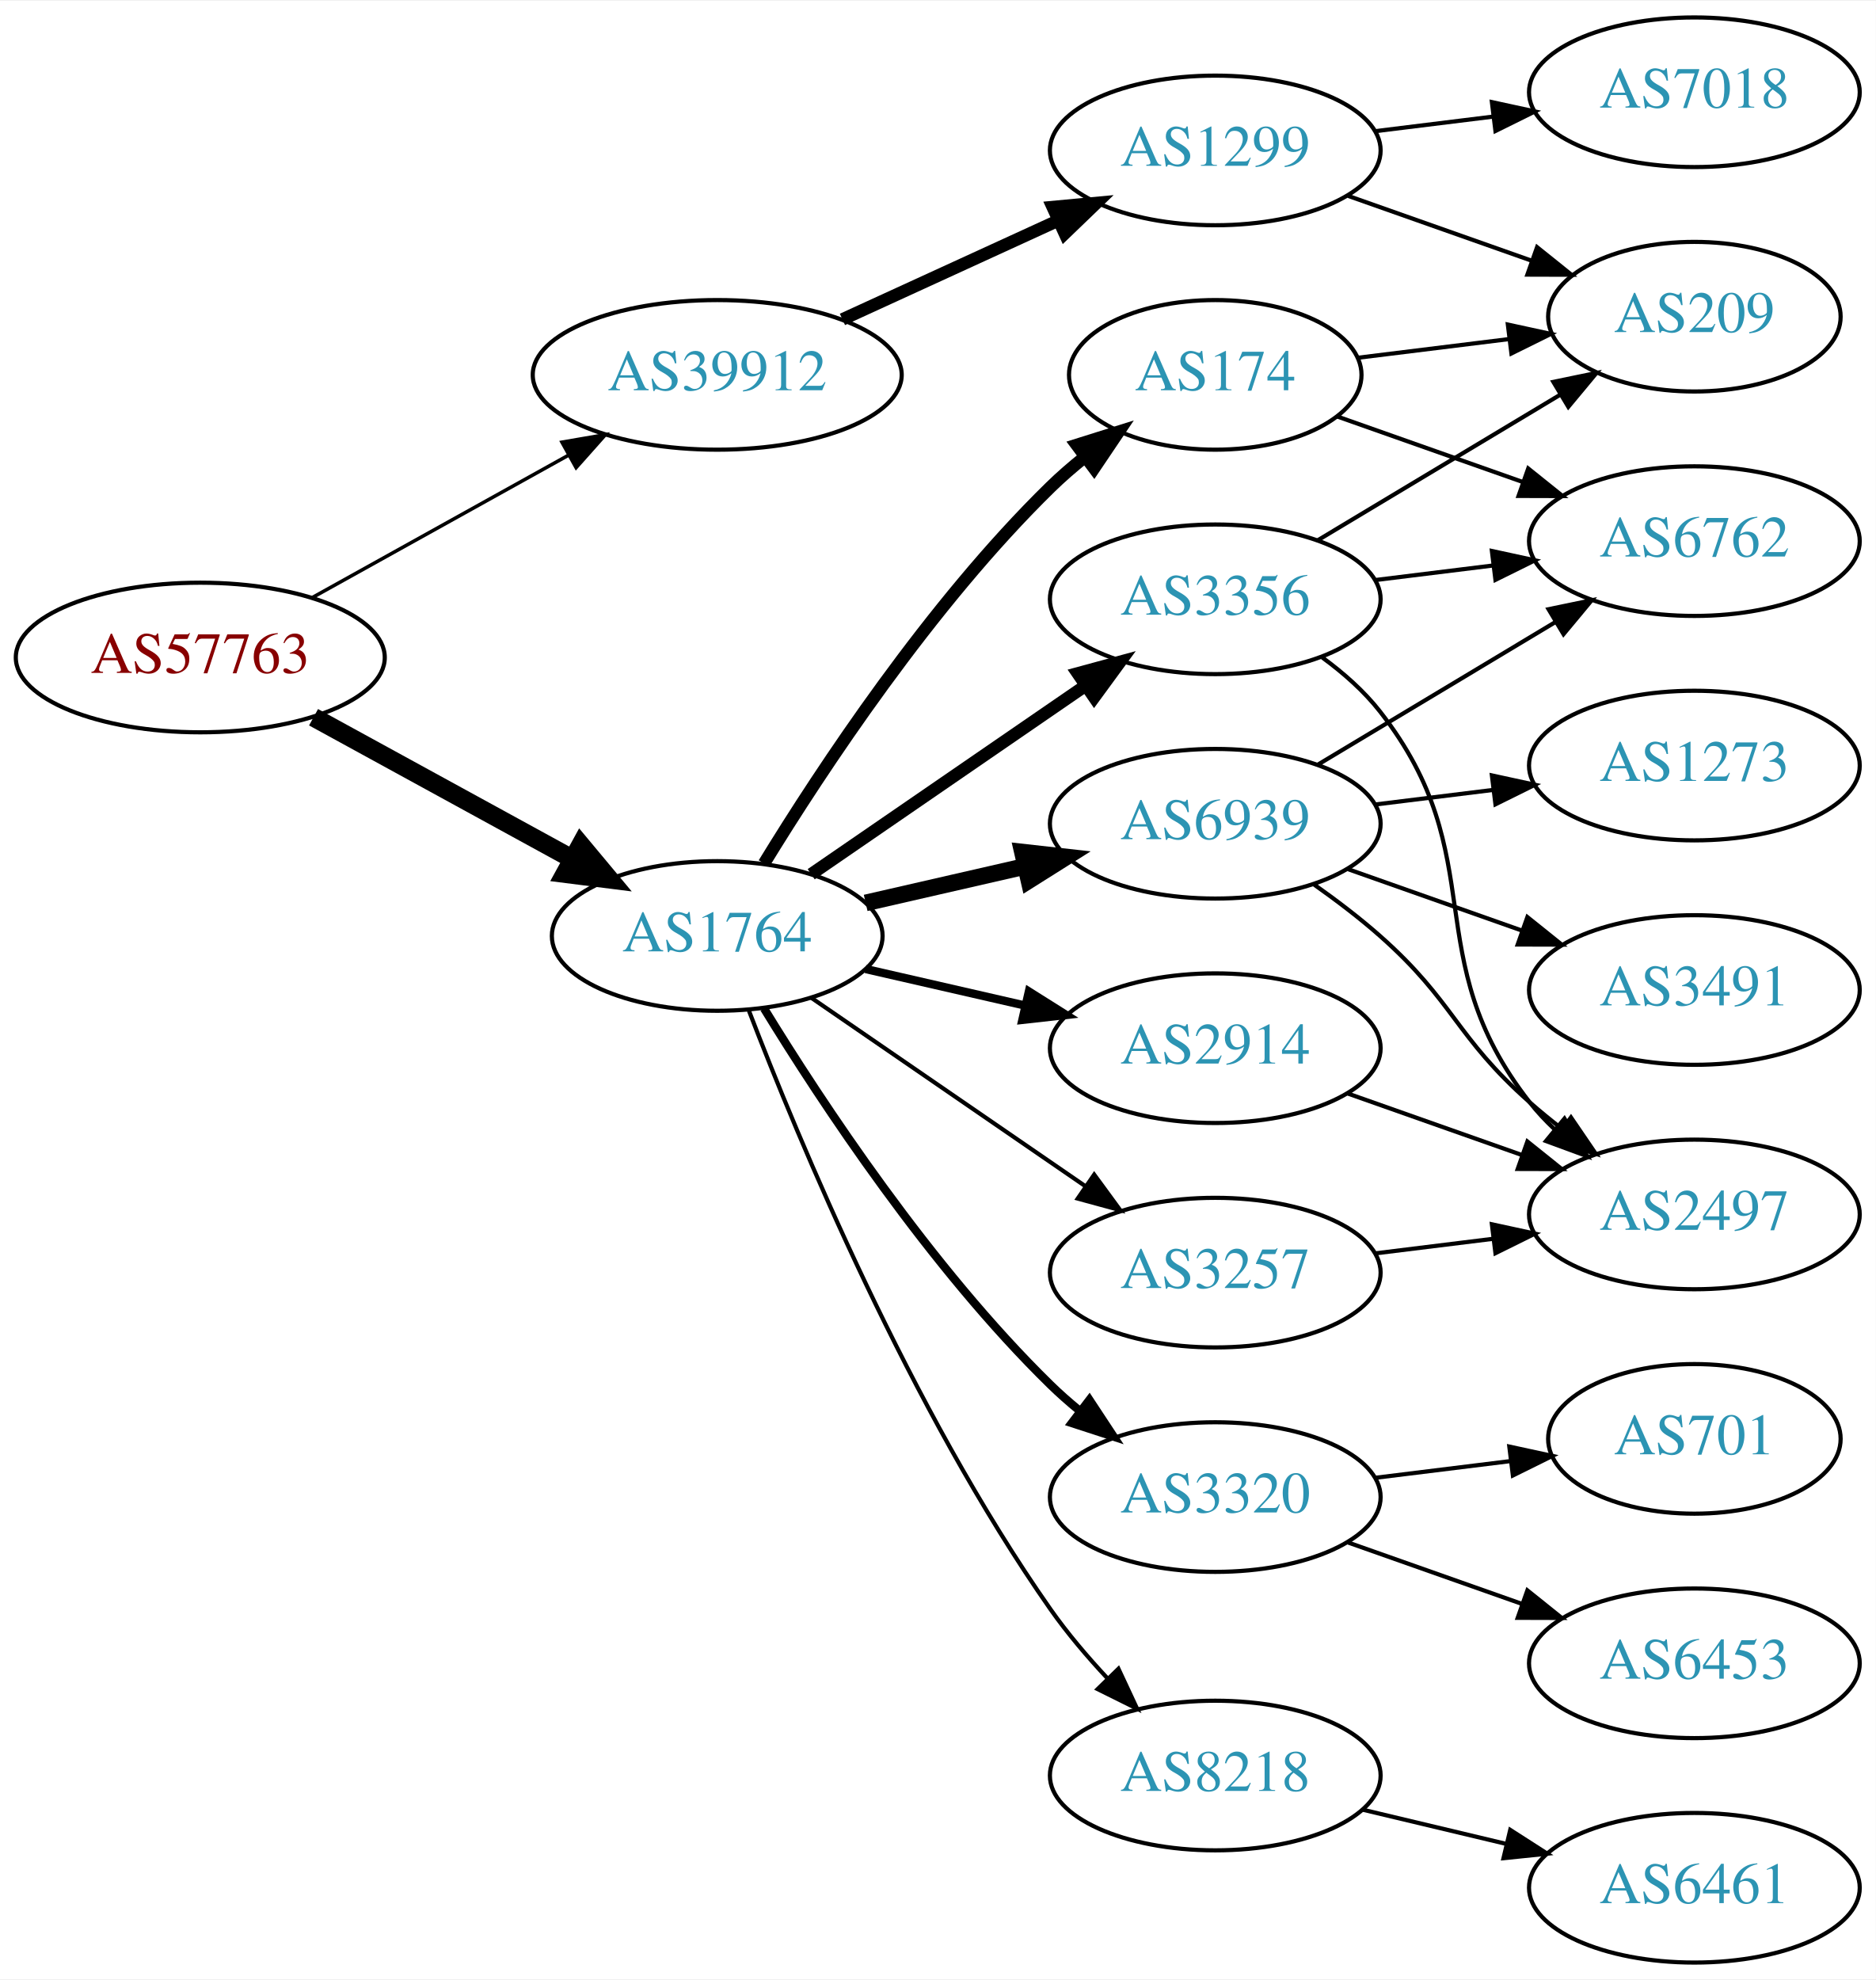
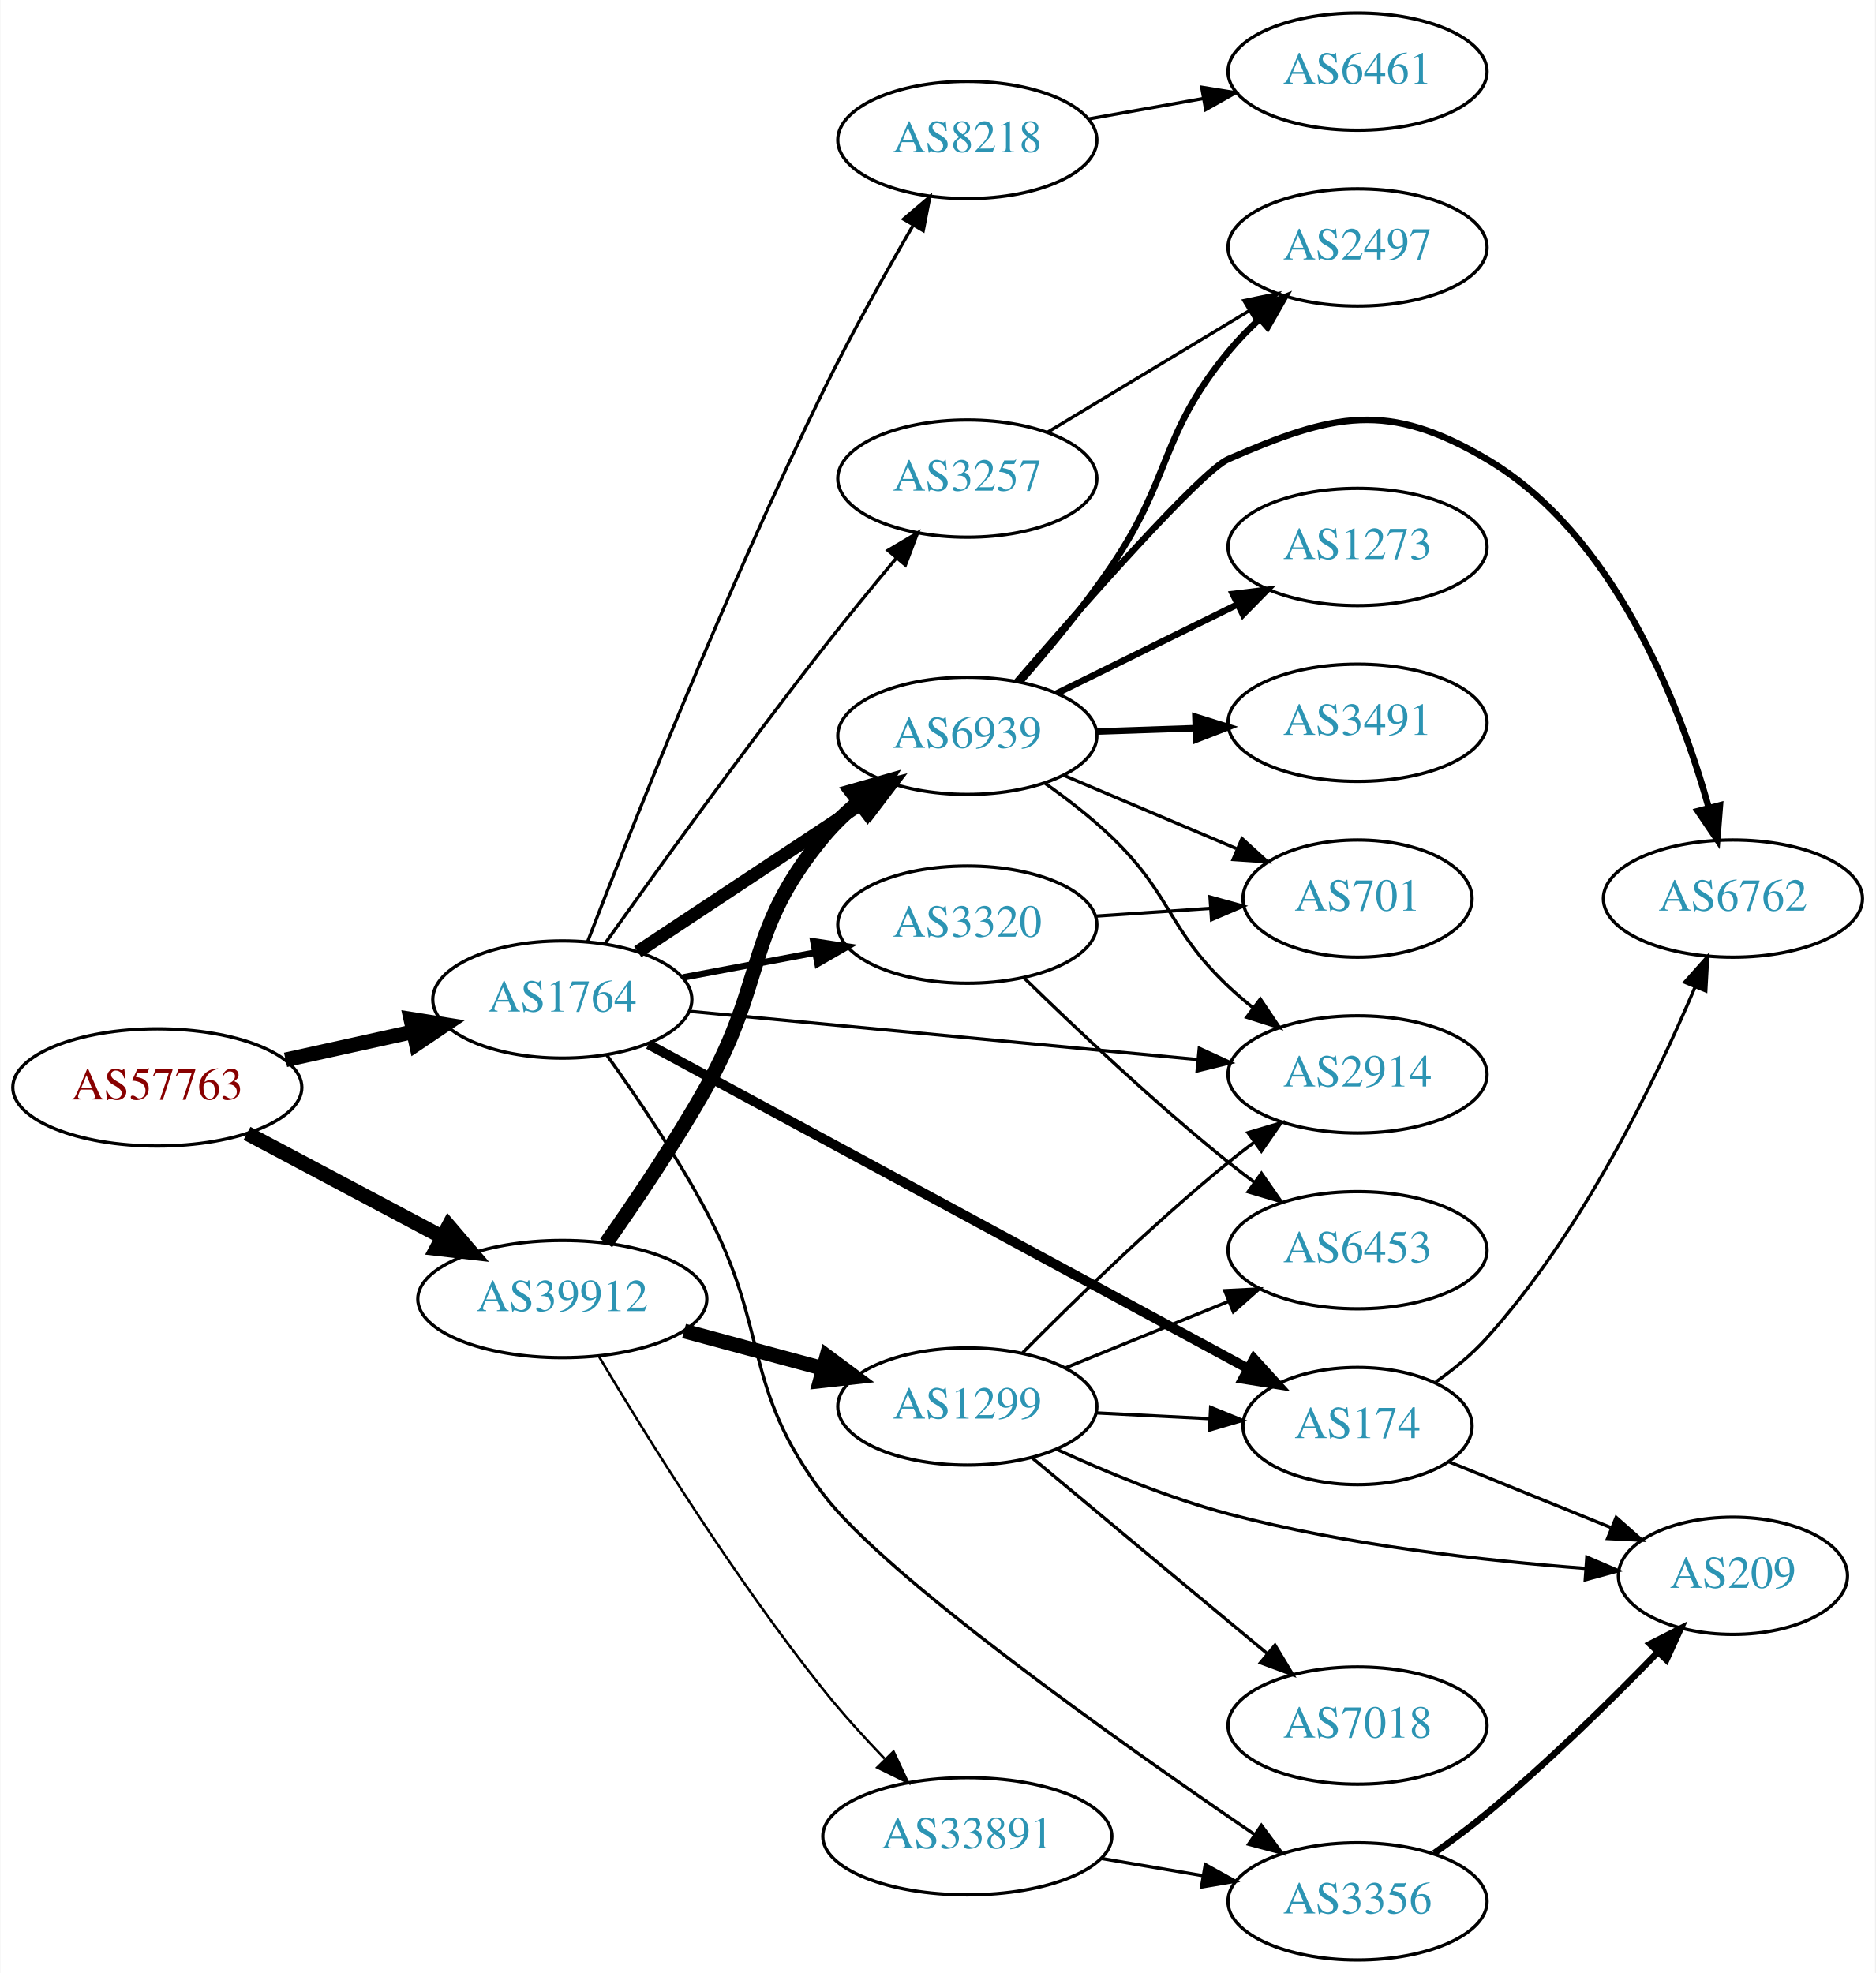
- <svg xmlns="http://www.w3.org/2000/svg" xmlns:xlink="http://www.w3.org/1999/xlink" width="451pt" height="476pt" viewBox="0.00 0.00 451.37 476.00">
-   <g id="graph0" class="graph" transform="scale(1 1) rotate(0) translate(4 472)">
-     <polygon fill="white" stroke="none" points="-4,4 -4,-472 447.37,-472 447.37,4 -4,4" />
+ <svg xmlns="http://www.w3.org/2000/svg" xmlns:xlink="http://www.w3.org/1999/xlink" width="576pt" height="606pt" viewBox="0.00 0.00 575.76 606.00">
+   <g id="graph0" class="graph" transform="scale(1 1) rotate(0) translate(4 602)">
+     <polygon fill="white" stroke="none" points="-4,4 -4,-602 571.762,-602 571.762,4 -4,4" />
    <g id="node1" class="node">
      <g id="a_node1">
        <a xlink:href="/asn/57763" xlink:title="AS57763 ~ SelfNet Internet Ges.m.b.H. [AT]">
-           <ellipse fill="#ffffff" stroke="black" cx="44.196" cy="-314" rx="44.393" ry="18" />
-           <text text-anchor="middle" x="44.196" y="-310.3" font-family="Times,serif" font-size="14.00" fill="#880000">AS57763</text>
+           <ellipse fill="#ffffff" stroke="black" cx="44.196" cy="-268" rx="44.393" ry="18" />
+           <text text-anchor="middle" x="44.196" y="-264.3" font-family="Times,serif" font-size="14.00" fill="#880000">AS57763</text>
        </a>
      </g>
    </g>
    <g id="node2" class="node">
      <g id="a_node2">
        <a xlink:href="/asn/1764" xlink:title="AS1764 ~ NEXTLAYER-AS [AT]">
-           <ellipse fill="#ffffff" stroke="black" cx="168.588" cy="-247" rx="39.794" ry="18" />
-           <text text-anchor="middle" x="168.588" y="-243.3" font-family="Times,serif" font-size="14.00" fill="#2c94b3">AS1764</text>
+           <ellipse fill="#ffffff" stroke="black" cx="168.588" cy="-295" rx="39.794" ry="18" />
+           <text text-anchor="middle" x="168.588" y="-291.3" font-family="Times,serif" font-size="14.00" fill="#2c94b3">AS1764</text>
        </a>
      </g>
    </g>
    <g id="edge1" class="edge">
-       <path fill="none" stroke="black" stroke-width="4.5" d="M71.452,-299.627C89.643,-289.669 114.029,-276.32 133.688,-265.558" />
-       <polygon fill="black" stroke="black" stroke-width="4.5" points="135.748,-268.919 142.629,-260.663 131.967,-262.011 135.748,-268.919" />
+       <path fill="none" stroke="black" stroke-width="4.5" d="M83.586,-276.469C95.977,-279.202 109.824,-282.257 122.644,-285.085" />
+       <polygon fill="black" stroke="black" stroke-width="4.5" points="122.045,-288.985 132.659,-287.295 123.742,-281.295 122.045,-288.985" />
    </g>
    <g id="node3" class="node">
      <g id="a_node3">
        <a xlink:href="/asn/39912" xlink:title="AS39912 ~ oja.at GmbH [AT]">
-           <ellipse fill="#ffffff" stroke="black" cx="168.588" cy="-382" rx="44.393" ry="18" />
-           <text text-anchor="middle" x="168.588" y="-378.3" font-family="Times,serif" font-size="14.00" fill="#2c94b3">AS39912</text>
+           <ellipse fill="#ffffff" stroke="black" cx="168.588" cy="-203" rx="44.393" ry="18" />
+           <text text-anchor="middle" x="168.588" y="-199.3" font-family="Times,serif" font-size="14.00" fill="#2c94b3">AS39912</text>
        </a>
      </g>
    </g>
    <g id="edge2" class="edge">
-       <path fill="none" stroke="black" stroke-width="0.844" d="M71.152,-328.421C89.083,-338.383 113.137,-351.747 132.735,-362.636" />
-       <polygon fill="black" stroke="black" stroke-width="0.844" points="131.228,-365.803 141.669,-367.6 134.628,-359.684 131.228,-365.803" />
+       <path fill="none" stroke="black" stroke-width="4.5" d="M71.753,-253.896C89.275,-244.591 112.445,-232.285 131.614,-222.105" />
+       <polygon fill="black" stroke="black" stroke-width="4.5" points="133.675,-225.469 140.66,-217.301 129.981,-218.514 133.675,-225.469" />
    </g>
    <g id="node4" class="node">
      <g id="a_node4">
        <a xlink:href="/asn/174" xlink:title="AS174 ~ Cogent Communications [US]">
-           <ellipse fill="#ffffff" stroke="black" cx="288.431" cy="-382" rx="35.194" ry="18" />
-           <text text-anchor="middle" x="288.431" y="-378.3" font-family="Times,serif" font-size="14.00" fill="#2c94b3">AS174</text>
+           <ellipse fill="#ffffff" stroke="black" cx="412.823" cy="-164" rx="35.194" ry="18" />
+           <text text-anchor="middle" x="412.823" y="-160.3" font-family="Times,serif" font-size="14.00" fill="#2c94b3">AS174</text>
        </a>
      </g>
    </g>
    <g id="edge3" class="edge">
-       <path fill="none" stroke="black" stroke-width="3" d="M179.854,-264.44C193.662,-286.991 219.851,-326.722 248.784,-355 251.32,-357.478 254.103,-359.89 256.979,-362.188" />
-       <polygon fill="black" stroke="black" stroke-width="3" points="255.088,-365.144 265.195,-368.321 259.275,-359.535 255.088,-365.144" />
+       <path fill="none" stroke="black" stroke-width="3" d="M195.054,-281.228C239.331,-257.283 330.432,-208.016 379.244,-181.619" />
+       <polygon fill="black" stroke="black" stroke-width="3" points="381,-184.648 388.131,-176.812 377.67,-178.491 381,-184.648" />
    </g>
    <g id="node5" class="node">
      <g id="a_node5">
        <a xlink:href="/asn/2914" xlink:title="AS2914 ~ NTT America, Inc. [US]">
-           <ellipse fill="#ffffff" stroke="black" cx="288.431" cy="-220" rx="39.794" ry="18" />
-           <text text-anchor="middle" x="288.431" y="-216.3" font-family="Times,serif" font-size="14.00" fill="#2c94b3">AS2914</text>
+           <ellipse fill="#ffffff" stroke="black" cx="412.823" cy="-272" rx="39.794" ry="18" />
+           <text text-anchor="middle" x="412.823" y="-268.3" font-family="Times,serif" font-size="14.00" fill="#2c94b3">AS2914</text>
        </a>
      </g>
    </g>
    <g id="edge4" class="edge">
-       <path fill="none" stroke="black" stroke-width="2" d="M204.308,-239.045C216.307,-236.296 229.928,-233.175 242.621,-230.267" />
-       <polygon fill="black" stroke="black" stroke-width="2" points="243.587,-233.636 252.552,-227.991 242.023,-226.813 243.587,-233.636" />
+       <path fill="none" stroke="black" d="M207.437,-291.406C249.622,-287.401 317.926,-280.915 363.831,-276.557" />
+       <polygon fill="black" stroke="black" points="364.216,-280.036 373.841,-275.606 363.555,-273.067 364.216,-280.036" />
    </g>
    <g id="node6" class="node">
      <g id="a_node6">
        <a xlink:href="/asn/3257" xlink:title="AS3257 ~ GTT [DE]">
-           <ellipse fill="#ffffff" stroke="black" cx="288.431" cy="-166" rx="39.794" ry="18" />
-           <text text-anchor="middle" x="288.431" y="-162.3" font-family="Times,serif" font-size="14.00" fill="#2c94b3">AS3257</text>
+           <ellipse fill="#ffffff" stroke="black" cx="292.98" cy="-455" rx="39.794" ry="18" />
+           <text text-anchor="middle" x="292.98" y="-451.3" font-family="Times,serif" font-size="14.00" fill="#2c94b3">AS3257</text>
        </a>
      </g>
    </g>
    <g id="edge5" class="edge">
-       <path fill="none" stroke="black" d="M191.202,-232.143C209.691,-219.435 236.505,-201.005 257.134,-186.825" />
-       <polygon fill="black" stroke="black" points="259.296,-189.586 265.555,-181.037 255.331,-183.817 259.296,-189.586" />
+       <path fill="none" stroke="black" d="M181.623,-312.072C196.882,-333.562 224.172,-371.479 248.784,-403 255.9,-412.113 263.936,-421.913 271.131,-430.521" />
+       <polygon fill="black" stroke="black" points="268.598,-432.948 277.713,-438.349 273.955,-428.443 268.598,-432.948" />
    </g>
    <g id="node7" class="node">
      <g id="a_node7">
        <a xlink:href="/asn/3356" xlink:title="AS3356 ~ Level 3 Parent, LLC [US]">
-           <ellipse fill="#ffffff" stroke="black" cx="288.431" cy="-328" rx="39.794" ry="18" />
-           <text text-anchor="middle" x="288.431" y="-324.3" font-family="Times,serif" font-size="14.00" fill="#2c94b3">AS3356</text>
+           <ellipse fill="#ffffff" stroke="black" cx="412.823" cy="-18" rx="39.794" ry="18" />
+           <text text-anchor="middle" x="412.823" y="-14.3" font-family="Times,serif" font-size="14.00" fill="#2c94b3">AS3356</text>
        </a>
      </g>
    </g>
    <g id="edge6" class="edge">
-       <path fill="none" stroke="black" stroke-width="3" d="M191.202,-261.857C209.691,-274.565 236.505,-292.995 257.134,-307.175" />
-       <polygon fill="black" stroke="black" stroke-width="3" points="255.331,-310.183 265.555,-312.963 259.296,-304.414 255.331,-310.183" />
+       <path fill="none" stroke="black" d="M182.276,-277.913C191.438,-265.123 203.739,-246.981 212.784,-230 232.458,-193.067 223.529,-176.365 248.784,-143 267.977,-117.645 339.535,-66.964 381.197,-38.541" />
+       <polygon fill="black" stroke="black" points="383.298,-41.345 389.604,-32.831 379.365,-35.554 383.298,-41.345" />
    </g>
    <g id="node8" class="node">
      <g id="a_node8">
-         <a xlink:href="/asn/3320" xlink:title="AS3320 ~ DTAG [DE]">
-           <ellipse fill="#ffffff" stroke="black" cx="288.431" cy="-112" rx="39.794" ry="18" />
-           <text text-anchor="middle" x="288.431" y="-108.3" font-family="Times,serif" font-size="14.00" fill="#2c94b3">AS3320</text>
+         <a xlink:href="/asn/6939" xlink:title="AS6939 ~ Hurricane Electric LLC [US]">
+           <ellipse fill="#ffffff" stroke="black" cx="292.98" cy="-376" rx="39.794" ry="18" />
+           <text text-anchor="middle" x="292.98" y="-372.3" font-family="Times,serif" font-size="14.00" fill="#2c94b3">AS6939</text>
        </a>
      </g>
    </g>
    <g id="edge7" class="edge">
-       <path fill="none" stroke="black" stroke-width="2" d="M179.854,-229.56C193.662,-207.009 219.851,-167.278 248.784,-139 250.924,-136.908 253.242,-134.863 255.642,-132.894" />
-       <polygon fill="black" stroke="black" stroke-width="2" points="258.152,-135.382 263.983,-126.536 253.908,-129.815 258.152,-135.382" />
+       <path fill="none" stroke="black" stroke-width="4" d="M191.753,-309.668C211.127,-322.491 239.46,-341.241 261.062,-355.538" />
+       <polygon fill="black" stroke="black" stroke-width="4" points="259.297,-358.567 269.567,-361.167 263.16,-352.729 259.297,-358.567" />
    </g>
    <g id="node9" class="node">
      <g id="a_node9">
-         <a xlink:href="/asn/6939" xlink:title="AS6939 ~ Hurricane Electric LLC [US]">
-           <ellipse fill="#ffffff" stroke="black" cx="288.431" cy="-274" rx="39.794" ry="18" />
-           <text text-anchor="middle" x="288.431" y="-270.3" font-family="Times,serif" font-size="14.00" fill="#2c94b3">AS6939</text>
+         <a xlink:href="/asn/3320" xlink:title="AS3320 ~ DTAG [DE]">
+           <ellipse fill="#ffffff" stroke="black" cx="292.98" cy="-318" rx="39.794" ry="18" />
+           <text text-anchor="middle" x="292.98" y="-314.3" font-family="Times,serif" font-size="14.00" fill="#2c94b3">AS3320</text>
        </a>
      </g>
    </g>
    <g id="edge8" class="edge">
-       <path fill="none" stroke="black" stroke-width="4" d="M204.308,-254.955C216.307,-257.704 229.928,-260.825 242.621,-263.733" />
-       <polygon fill="black" stroke="black" stroke-width="4" points="242.023,-267.187 252.552,-266.009 243.587,-260.364 242.023,-267.187" />
+       <path fill="none" stroke="black" stroke-width="2" d="M205.648,-301.776C218.347,-304.163 232.794,-306.878 246.188,-309.395" />
+       <polygon fill="black" stroke="black" stroke-width="2" points="245.704,-312.865 256.178,-311.272 246.997,-305.985 245.704,-312.865" />
    </g>
    <g id="node10" class="node">
      <g id="a_node10">
        <a xlink:href="/asn/8218" xlink:title="AS8218 ~ legacy Neotelecoms [FR]">
-           <ellipse fill="#ffffff" stroke="black" cx="288.431" cy="-45" rx="39.794" ry="18" />
-           <text text-anchor="middle" x="288.431" y="-41.3" font-family="Times,serif" font-size="14.00" fill="#2c94b3">AS8218</text>
+           <ellipse fill="#ffffff" stroke="black" cx="292.98" cy="-559" rx="39.794" ry="18" />
+           <text text-anchor="middle" x="292.98" y="-555.3" font-family="Times,serif" font-size="14.00" fill="#2c94b3">AS8218</text>
        </a>
      </g>
    </g>
    <g id="edge9" class="edge">
-       <path fill="none" stroke="black" d="M176.232,-228.982C188.125,-197.97 214.998,-133.192 248.784,-85 252.807,-79.263 257.654,-73.564 262.535,-68.343" />
-       <polygon fill="black" stroke="black" points="265.137,-70.688 269.618,-61.087 260.128,-65.798 265.137,-70.688" />
+       <path fill="none" stroke="black" d="M176.374,-312.823C189.334,-346.423 218.98,-421.222 248.784,-482 257.199,-499.16 267.664,-517.87 276.186,-532.55" />
+       <polygon fill="black" stroke="black" points="273.389,-534.7 281.465,-541.558 279.429,-531.161 273.389,-534.7" />
+     </g>
+     <g id="edge24" class="edge">
+       <path fill="none" stroke="black" stroke-width="4.5" d="M182.05,-220.211C191.1,-233.062 203.359,-251.227 212.784,-268 231.29,-300.935 224.655,-315.932 248.784,-345 251.935,-348.795 255.652,-352.357 259.563,-355.617" />
+       <polygon fill="black" stroke="black" stroke-width="4.5" points="257.403,-358.922 267.74,-361.864 262.184,-352.664 257.403,-358.922" />
    </g>
    <g id="node19" class="node">
      <g id="a_node19">
        <a xlink:href="/asn/1299" xlink:title="AS1299 ~ Telia Carrier [EU]">
-           <ellipse fill="#ffffff" stroke="black" cx="288.431" cy="-436" rx="39.794" ry="18" />
-           <text text-anchor="middle" x="288.431" y="-432.3" font-family="Times,serif" font-size="14.00" fill="#2c94b3">AS1299</text>
-         </a>
-       </g>
-     </g>
-     <g id="edge24" class="edge">
-       <path fill="none" stroke="black" stroke-width="3" d="M198.718,-395.348C214.329,-402.502 233.727,-411.391 250.399,-419.03" />
-       <polygon fill="black" stroke="black" stroke-width="3" points="249.302,-422.378 259.851,-423.362 252.218,-416.014 249.302,-422.378" />
+           <ellipse fill="#ffffff" stroke="black" cx="292.98" cy="-170" rx="39.794" ry="18" />
+           <text text-anchor="middle" x="292.98" y="-166.3" font-family="Times,serif" font-size="14.00" fill="#2c94b3">AS1299</text>
+         </a>
+       </g>
+     </g>
+     <g id="edge23" class="edge">
+       <path fill="none" stroke="black" stroke-width="4.5" d="M205.979,-193.188C219.36,-189.58 234.647,-185.459 248.584,-181.701" />
+       <polygon fill="black" stroke="black" stroke-width="4.5" points="249.818,-185.446 258.448,-179.041 247.767,-177.843 249.818,-185.446" />
+     </g>
+     <g id="node20" class="node">
+       <g id="a_node20">
+         <a xlink:href="/asn/33891" xlink:title="AS33891 ~ CORE-BACKBONE GMBH GLOBAL NETWORK [DE]">
+           <ellipse fill="#ffffff" stroke="black" cx="292.98" cy="-38" rx="44.393" ry="18" />
+           <text text-anchor="middle" x="292.98" y="-34.3" font-family="Times,serif" font-size="14.00" fill="#2c94b3">AS33891</text>
+         </a>
+       </g>
+     </g>
+     <g id="edge25" class="edge">
+       <path fill="none" stroke="black" stroke-width="0.75" d="M179.922,-185.223C194.212,-161.17 221.36,-117.321 248.784,-83 254.518,-75.825 261.193,-68.465 267.558,-61.83" />
+       <polygon fill="black" stroke="black" stroke-width="0.75" points="270.311,-64.02 274.81,-54.428 265.311,-59.121 270.311,-64.02" />
    </g>
    <g id="node11" class="node">
      <g id="a_node11">
        <a xlink:href="/asn/6762" xlink:title="AS6762 ~ TELECOM ITALIA SPARKLE S.p.A. [IT]">
-           <ellipse fill="#ffffff" stroke="black" cx="403.724" cy="-342" rx="39.794" ry="18" />
-           <text text-anchor="middle" x="403.724" y="-338.3" font-family="Times,serif" font-size="14.00" fill="#2c94b3">AS6762</text>
+           <ellipse fill="#ffffff" stroke="black" cx="528.116" cy="-326" rx="39.794" ry="18" />
+           <text text-anchor="middle" x="528.116" y="-322.3" font-family="Times,serif" font-size="14.00" fill="#2c94b3">AS6762</text>
        </a>
      </g>
    </g>
    <g id="edge10" class="edge">
-       <path fill="none" stroke="black" d="M317.727,-372.009C331.276,-367.226 347.739,-361.413 362.555,-356.182" />
-       <polygon fill="black" stroke="black" points="363.742,-359.475 372.007,-352.845 361.412,-352.874 363.742,-359.475" />
+       <path fill="none" stroke="black" d="M436.89,-177.552C442.4,-181.45 447.979,-186.012 452.469,-191 481.805,-223.581 504.146,-269.695 516.443,-298.713" />
+       <polygon fill="black" stroke="black" points="513.315,-300.308 520.368,-308.213 519.784,-297.634 513.315,-300.308" />
    </g>
    <g id="node12" class="node">
      <g id="a_node12">
        <a xlink:href="/asn/209" xlink:title="AS209 ~ CenturyLink Communications, LLC [US]">
-           <ellipse fill="#ffffff" stroke="black" cx="403.724" cy="-396" rx="35.194" ry="18" />
-           <text text-anchor="middle" x="403.724" y="-392.3" font-family="Times,serif" font-size="14.00" fill="#2c94b3">AS209</text>
+           <ellipse fill="#ffffff" stroke="black" cx="528.116" cy="-118" rx="35.194" ry="18" />
+           <text text-anchor="middle" x="528.116" y="-114.3" font-family="Times,serif" font-size="14.00" fill="#2c94b3">AS209</text>
        </a>
      </g>
    </g>
    <g id="edge11" class="edge">
-       <path fill="none" stroke="black" d="M322.81,-386.125C334.118,-387.522 346.923,-389.105 358.918,-390.587" />
-       <polygon fill="black" stroke="black" points="358.838,-394.103 369.192,-391.856 359.697,-387.156 358.838,-394.103" />
+       <path fill="none" stroke="black" d="M440.959,-152.982C455.813,-146.951 474.423,-139.395 490.542,-132.85" />
+       <polygon fill="black" stroke="black" points="492.252,-135.933 500.201,-128.928 489.619,-129.447 492.252,-135.933" />
    </g>
    <g id="node13" class="node">
      <g id="a_node13">
        <a xlink:href="/asn/2497" xlink:title="AS2497 ~ Internet Initiative Japan Inc. [JP]">
-           <ellipse fill="#ffffff" stroke="black" cx="403.724" cy="-180" rx="39.794" ry="18" />
-           <text text-anchor="middle" x="403.724" y="-176.3" font-family="Times,serif" font-size="14.00" fill="#2c94b3">AS2497</text>
-         </a>
-       </g>
-     </g>
-     <g id="edge23" class="edge">
-       <path fill="none" stroke="black" d="M320.389,-209.07C333.252,-204.528 348.358,-199.195 362.095,-194.345" />
-       <polygon fill="black" stroke="black" points="363.539,-197.547 371.803,-190.917 361.209,-190.946 363.539,-197.547" />
+           <ellipse fill="#ffffff" stroke="black" cx="412.823" cy="-526" rx="39.794" ry="18" />
+           <text text-anchor="middle" x="412.823" y="-522.3" font-family="Times,serif" font-size="14.00" fill="#2c94b3">AS2497</text>
+         </a>
+       </g>
    </g>
    <g id="edge12" class="edge">
-       <path fill="none" stroke="black" d="M326.841,-170.623C335.929,-171.746 345.766,-172.962 355.251,-174.134" />
-       <polygon fill="black" stroke="black" points="354.999,-177.629 365.353,-175.382 355.857,-170.682 354.999,-177.629" />
+       <path fill="none" stroke="black" d="M317.544,-469.197C335.368,-479.936 360.041,-494.801 379.676,-506.631" />
+       <polygon fill="black" stroke="black" points="377.928,-509.665 388.3,-511.827 381.541,-503.669 377.928,-509.665" />
    </g>
    <g id="edge13" class="edge">
-       <path fill="none" stroke="black" d="M326.841,-332.623C335.929,-333.746 345.766,-334.962 355.251,-336.134" />
-       <polygon fill="black" stroke="black" points="354.999,-339.629 365.353,-337.382 355.857,-332.682 354.999,-339.629" />
-     </g>
-     <g id="edge15" class="edge">
-       <path fill="none" stroke="black" d="M313.181,-342.255C330.132,-352.429 353.098,-366.214 371.527,-377.275" />
-       <polygon fill="black" stroke="black" points="369.788,-380.313 380.163,-382.459 373.39,-374.311 369.788,-380.313" />
+       <path fill="none" stroke="black" stroke-width="2" d="M436.357,-32.813C441.763,-36.618 447.428,-40.822 452.469,-45 471.129,-60.464 490.658,-79.686 505.059,-94.523" />
+       <polygon fill="black" stroke="black" stroke-width="2" points="502.637,-97.055 512.09,-101.839 507.684,-92.204 502.637,-97.055" />
+     </g>
+     <g id="edge18" class="edge">
+       <path fill="none" stroke="black" d="M316.905,-361.371C323.746,-356.536 331.048,-350.879 337.176,-345 355.911,-327.028 354.328,-316.853 373.176,-299 375.553,-296.749 378.131,-294.542 380.789,-292.42" />
+       <polygon fill="black" stroke="black" points="382.979,-295.152 388.881,-286.353 378.78,-289.552 382.979,-295.152" />
+     </g>
+     <g id="edge17" class="edge">
+       <path fill="none" stroke="black" stroke-width="2" d="M308.235,-392.675C328.683,-416.376 364.807,-457.359 373.176,-461 405.492,-475.059 422.114,-478.902 452.469,-461 491.604,-437.921 511.651,-386.148 520.723,-353.844" />
+       <polygon fill="black" stroke="black" stroke-width="2" points="524.127,-354.663 523.293,-344.101 517.358,-352.878 524.127,-354.663" />
    </g>
    <g id="edge14" class="edge">
-       <path fill="none" stroke="black" d="M314.2,-313.995C319.285,-310.272 324.247,-305.901 328.077,-301 355.625,-265.751 336.53,-242.249 364.077,-207 365.873,-204.703 367.917,-202.522 370.106,-200.469" />
-       <polygon fill="black" stroke="black" points="372.461,-203.064 377.954,-194.005 368.01,-197.661 372.461,-203.064" />
+       <path fill="none" stroke="black" stroke-width="2" d="M309.251,-392.677C317.942,-402.57 328.741,-415.57 337.176,-428 355.94,-455.647 351.926,-468.215 373.176,-494 376.059,-497.498 379.366,-500.896 382.807,-504.09" />
+       <polygon fill="black" stroke="black" stroke-width="2" points="380.592,-506.802 390.437,-510.716 385.182,-501.516 380.592,-506.802" />
    </g>
    <g id="node14" class="node">
      <g id="a_node14">
-         <a xlink:href="/asn/701" xlink:title="AS701 ~ UUNET [US]">
-           <ellipse fill="#ffffff" stroke="black" cx="403.724" cy="-126" rx="35.194" ry="18" />
-           <text text-anchor="middle" x="403.724" y="-122.3" font-family="Times,serif" font-size="14.00" fill="#2c94b3">AS701</text>
-         </a>
-       </g>
-     </g>
-     <g id="edge16" class="edge">
-       <path fill="none" stroke="black" d="M326.841,-116.623C337.294,-117.915 348.737,-119.329 359.496,-120.658" />
-       <polygon fill="black" stroke="black" points="359.193,-124.147 369.547,-121.9 360.051,-117.2 359.193,-124.147" />
+         <a xlink:href="/asn/3491" xlink:title="AS3491 ~ PCCW Global, Inc. [US]">
+           <ellipse fill="#ffffff" stroke="black" cx="412.823" cy="-380" rx="39.794" ry="18" />
+           <text text-anchor="middle" x="412.823" y="-376.3" font-family="Times,serif" font-size="14.00" fill="#2c94b3">AS3491</text>
+         </a>
+       </g>
+     </g>
+     <g id="edge15" class="edge">
+       <path fill="none" stroke="black" stroke-width="2" d="M332.566,-377.31C342.333,-377.641 352.949,-378.002 363.144,-378.348" />
+       <polygon fill="black" stroke="black" stroke-width="2" points="363.037,-381.846 373.15,-378.687 363.275,-374.85 363.037,-381.846" />
    </g>
    <g id="node15" class="node">
      <g id="a_node15">
-         <a xlink:href="/asn/6453" xlink:title="AS6453 ~ TATA COMMUNICATIONS (AMERICA) INC [US]">
-           <ellipse fill="#ffffff" stroke="black" cx="403.724" cy="-72" rx="39.794" ry="18" />
-           <text text-anchor="middle" x="403.724" y="-68.3" font-family="Times,serif" font-size="14.00" fill="#2c94b3">AS6453</text>
-         </a>
-       </g>
-     </g>
-     <g id="edge17" class="edge">
-       <path fill="none" stroke="black" d="M320.389,-101.07C333.252,-96.528 348.358,-91.195 362.095,-86.345" />
-       <polygon fill="black" stroke="black" points="363.539,-89.547 371.803,-82.917 361.209,-82.946 363.539,-89.547" />
-     </g>
-     <g id="edge21" class="edge">
-       <path fill="none" stroke="black" d="M313.181,-288.255C329.797,-298.229 352.193,-311.671 370.43,-322.617" />
-       <polygon fill="black" stroke="black" points="368.63,-325.618 379.005,-327.764 372.232,-319.616 368.63,-325.618" />
-     </g>
-     <g id="edge19" class="edge">
-       <path fill="none" stroke="black" d="M312.158,-259.411C317.558,-255.6 323.171,-251.337 328.077,-247 345.997,-231.159 346.158,-222.841 364.077,-207 366.53,-204.832 369.16,-202.682 371.852,-200.597" />
-       <polygon fill="black" stroke="black" points="374.028,-203.342 379.997,-194.589 369.872,-197.709 374.028,-203.342" />
+         <a xlink:href="/asn/1273" xlink:title="AS1273 ~ Vodafone Group PLC [EU]">
+           <ellipse fill="#ffffff" stroke="black" cx="412.823" cy="-434" rx="39.794" ry="18" />
+           <text text-anchor="middle" x="412.823" y="-430.3" font-family="Times,serif" font-size="14.00" fill="#2c94b3">AS1273</text>
+         </a>
+       </g>
+     </g>
+     <g id="edge16" class="edge">
+       <path fill="none" stroke="black" stroke-width="2" d="M320.427,-389.016C336.838,-397.094 358.137,-407.577 376.045,-416.391" />
+       <polygon fill="black" stroke="black" stroke-width="2" points="374.54,-419.551 385.057,-420.826 377.631,-413.27 374.54,-419.551" />
    </g>
    <g id="node16" class="node">
      <g id="a_node16">
-         <a xlink:href="/asn/1273" xlink:title="AS1273 ~ Vodafone Group PLC [EU]">
-           <ellipse fill="#ffffff" stroke="black" cx="403.724" cy="-288" rx="39.794" ry="18" />
-           <text text-anchor="middle" x="403.724" y="-284.3" font-family="Times,serif" font-size="14.00" fill="#2c94b3">AS1273</text>
-         </a>
-       </g>
-     </g>
-     <g id="edge18" class="edge">
-       <path fill="none" stroke="black" d="M326.841,-278.623C335.929,-279.746 345.766,-280.962 355.251,-282.134" />
-       <polygon fill="black" stroke="black" points="354.999,-285.629 365.353,-283.382 355.857,-278.682 354.999,-285.629" />
+         <a xlink:href="/asn/701" xlink:title="AS701 ~ UUNET [US]">
+           <ellipse fill="#ffffff" stroke="black" cx="412.823" cy="-326" rx="35.194" ry="18" />
+           <text text-anchor="middle" x="412.823" y="-322.3" font-family="Times,serif" font-size="14.00" fill="#2c94b3">AS701</text>
+         </a>
+       </g>
+     </g>
+     <g id="edge19" class="edge">
+       <path fill="none" stroke="black" d="M322.507,-363.896C338.45,-357.132 358.483,-348.632 375.533,-341.397" />
+       <polygon fill="black" stroke="black" points="377.336,-344.435 385.175,-337.307 374.602,-337.991 377.336,-344.435" />
+     </g>
+     <g id="edge20" class="edge">
+       <path fill="none" stroke="black" d="M332.24,-320.597C343.572,-321.367 356.071,-322.215 367.739,-323.007" />
+       <polygon fill="black" stroke="black" points="367.515,-326.5 377.729,-323.685 367.989,-319.516 367.515,-326.5" />
    </g>
    <g id="node17" class="node">
      <g id="a_node17">
-         <a xlink:href="/asn/3491" xlink:title="AS3491 ~ PCCW Global, Inc. [US]">
-           <ellipse fill="#ffffff" stroke="black" cx="403.724" cy="-234" rx="39.794" ry="18" />
-           <text text-anchor="middle" x="403.724" y="-230.3" font-family="Times,serif" font-size="14.00" fill="#2c94b3">AS3491</text>
-         </a>
-       </g>
-     </g>
-     <g id="edge20" class="edge">
-       <path fill="none" stroke="black" d="M320.389,-263.07C333.252,-258.528 348.358,-253.195 362.095,-248.345" />
-       <polygon fill="black" stroke="black" points="363.539,-251.547 371.803,-244.917 361.209,-244.946 363.539,-251.547" />
+         <a xlink:href="/asn/6453" xlink:title="AS6453 ~ TATA COMMUNICATIONS (AMERICA) INC [US]">
+           <ellipse fill="#ffffff" stroke="black" cx="412.823" cy="-218" rx="39.794" ry="18" />
+           <text text-anchor="middle" x="412.823" y="-214.3" font-family="Times,serif" font-size="14.00" fill="#2c94b3">AS6453</text>
+         </a>
+       </g>
+     </g>
+     <g id="edge21" class="edge">
+       <path fill="none" stroke="black" d="M310.386,-301.654C326.008,-286.389 350.444,-263.28 373.176,-245 375.728,-242.948 378.425,-240.879 381.161,-238.847" />
+       <polygon fill="black" stroke="black" points="383.314,-241.609 389.375,-232.92 379.218,-235.933 383.314,-241.609" />
    </g>
    <g id="node18" class="node">
      <g id="a_node18">
        <a xlink:href="/asn/6461" xlink:title="AS6461 ~ Zayo Bandwidth [US]">
-           <ellipse fill="#ffffff" stroke="black" cx="403.724" cy="-18" rx="39.794" ry="18" />
-           <text text-anchor="middle" x="403.724" y="-14.3" font-family="Times,serif" font-size="14.00" fill="#2c94b3">AS6461</text>
+           <ellipse fill="#ffffff" stroke="black" cx="412.823" cy="-580" rx="39.794" ry="18" />
+           <text text-anchor="middle" x="412.823" y="-576.3" font-family="Times,serif" font-size="14.00" fill="#2c94b3">AS6461</text>
        </a>
      </g>
    </g>
    <g id="edge22" class="edge">
-       <path fill="none" stroke="black" d="M324.038,-36.752C334.909,-34.162 347.064,-31.265 358.506,-28.538" />
-       <polygon fill="black" stroke="black" points="359.412,-31.92 368.328,-26.197 357.789,-25.111 359.412,-31.92" />
+       <path fill="none" stroke="black" d="M330.299,-565.472C341.387,-567.448 353.735,-569.648 365.398,-571.727" />
+       <polygon fill="black" stroke="black" points="364.963,-575.204 375.422,-573.513 366.191,-568.313 364.963,-575.204" />
+     </g>
+     <g id="edge28" class="edge">
+       <path fill="none" stroke="black" d="M332.566,-168.035C343.667,-167.47 355.866,-166.849 367.294,-166.267" />
+       <polygon fill="black" stroke="black" points="367.711,-169.751 377.52,-165.747 367.355,-162.76 367.711,-169.751" />
+     </g>
+     <g id="edge29" class="edge">
+       <path fill="none" stroke="black" d="M310.014,-186.545C325.568,-202.261 350.134,-226.214 373.176,-245 375.714,-247.069 378.402,-249.15 381.131,-251.19" />
+       <polygon fill="black" stroke="black" points="379.183,-254.1 389.336,-257.129 383.288,-248.43 379.183,-254.1" />
+     </g>
+     <g id="edge27" class="edge">
+       <path fill="none" stroke="black" d="M320.471,-156.829C335.565,-149.872 355.034,-141.803 373.176,-137 409.427,-127.403 451.791,-122.625 482.89,-120.262" />
+       <polygon fill="black" stroke="black" points="483.251,-123.746 492.98,-119.551 482.759,-116.763 483.251,-123.746" />
+     </g>
+     <g id="edge30" class="edge">
+       <path fill="none" stroke="black" d="M323.11,-181.865C338.265,-188.038 356.989,-195.665 373.324,-202.318" />
+       <polygon fill="black" stroke="black" points="372.038,-205.574 382.62,-206.105 374.679,-199.091 372.038,-205.574" />
+     </g>
+     <g id="node21" class="node">
+       <g id="a_node21">
+         <a xlink:href="/asn/7018" xlink:title="AS7018 ~ AT&amp;T Services, Inc. [US]">
+           <ellipse fill="#ffffff" stroke="black" cx="412.823" cy="-72" rx="39.794" ry="18" />
+           <text text-anchor="middle" x="412.823" y="-68.3" font-family="Times,serif" font-size="14.00" fill="#2c94b3">AS7018</text>
+         </a>
+       </g>
    </g>
    <g id="edge26" class="edge">
-       <path fill="none" stroke="black" d="M320.389,-425.07C334.016,-420.258 350.159,-414.559 364.526,-409.486" />
-       <polygon fill="black" stroke="black" points="365.871,-412.723 374.135,-406.094 363.54,-406.123 365.871,-412.723" />
-     </g>
-     <g id="node20" class="node">
-       <g id="a_node20">
-         <a xlink:href="/asn/7018" xlink:title="AS7018 ~ AT&amp;T Services, Inc. [US]">
-           <ellipse fill="#ffffff" stroke="black" cx="403.724" cy="-450" rx="39.794" ry="18" />
-           <text text-anchor="middle" x="403.724" y="-446.3" font-family="Times,serif" font-size="14.00" fill="#2c94b3">AS7018</text>
-         </a>
-       </g>
-     </g>
-     <g id="edge25" class="edge">
-       <path fill="none" stroke="black" d="M326.841,-440.623C335.929,-441.746 345.766,-442.962 355.251,-444.134" />
-       <polygon fill="black" stroke="black" points="354.999,-447.629 365.353,-445.382 355.857,-440.682 354.999,-447.629" />
+       <path fill="none" stroke="black" d="M312.848,-154.247C328.885,-140.866 352.525,-121.155 373.176,-104 376.996,-100.827 381.03,-97.481 384.995,-94.196" />
+       <polygon fill="black" stroke="black" points="387.474,-96.687 392.943,-87.613 383.009,-91.296 387.474,-96.687" />
+     </g>
+     <g id="edge31" class="edge">
+       <path fill="none" stroke="black" d="M334.206,-31.173C344.207,-29.476 355.01,-27.642 365.287,-25.898" />
+       <polygon fill="black" stroke="black" points="366.065,-29.316 375.339,-24.192 364.894,-22.415 366.065,-29.316" />
    </g>
  </g>
</svg>
